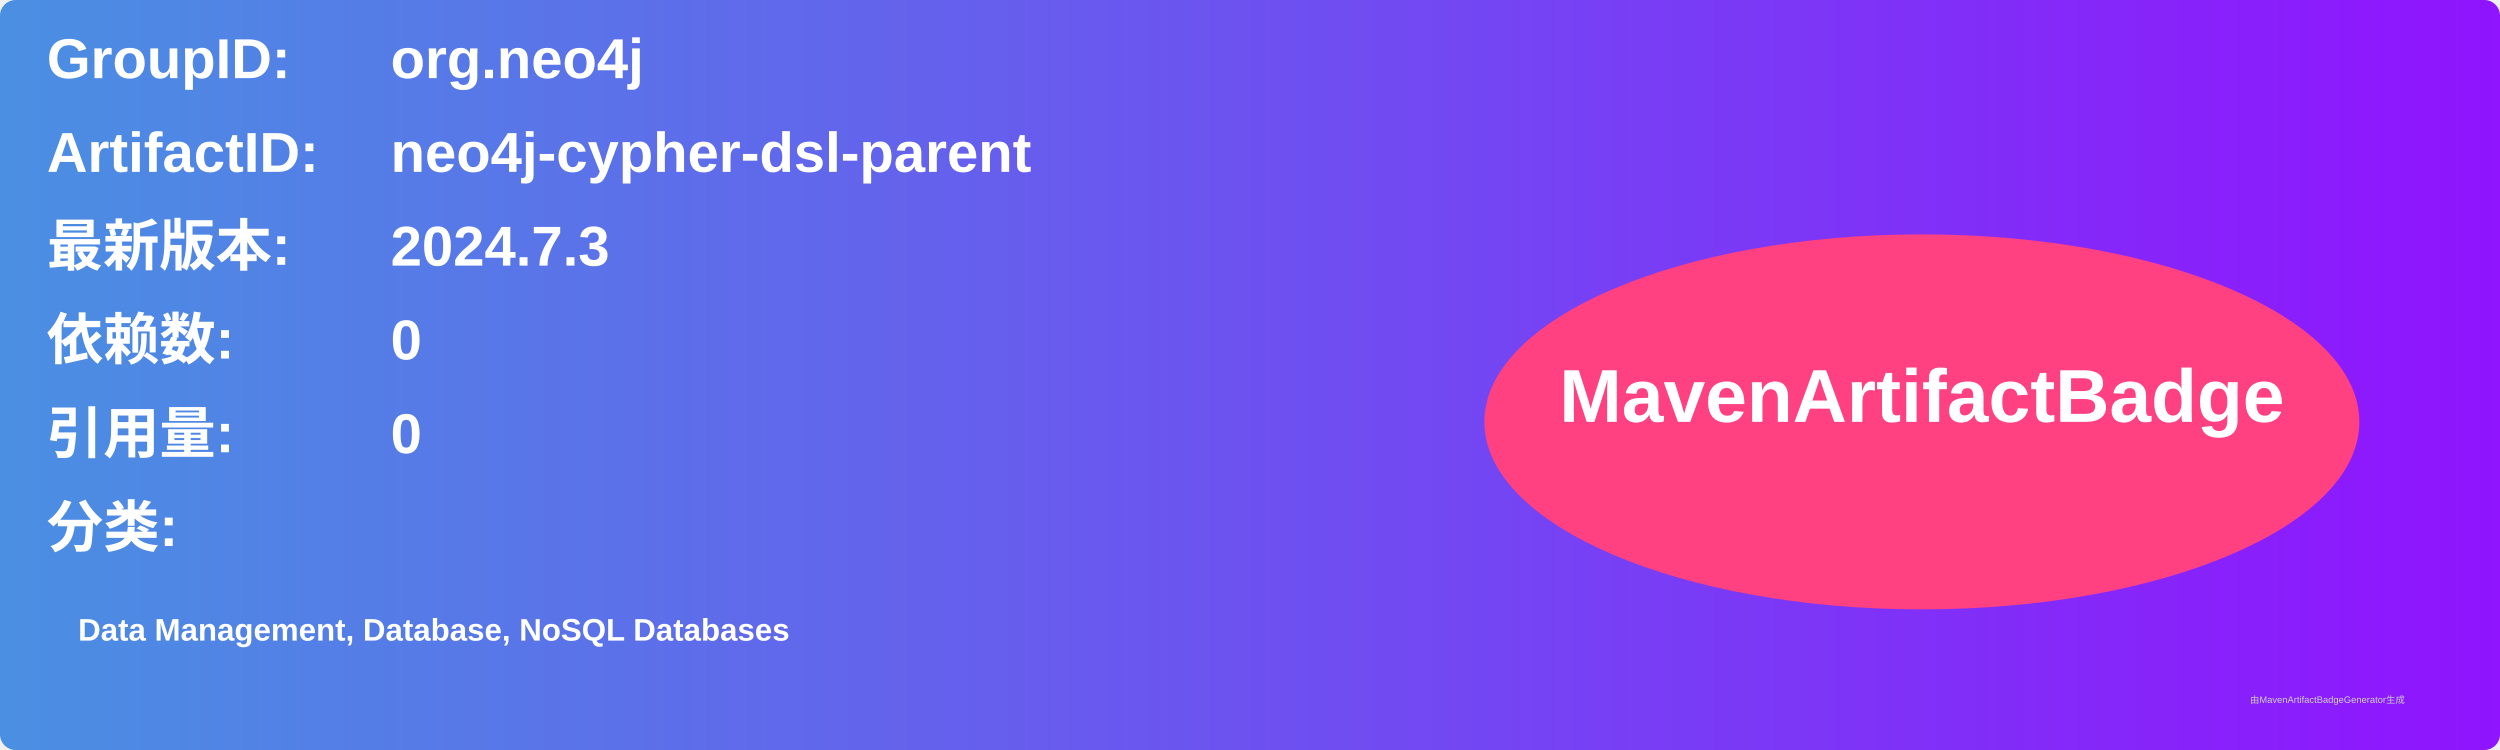
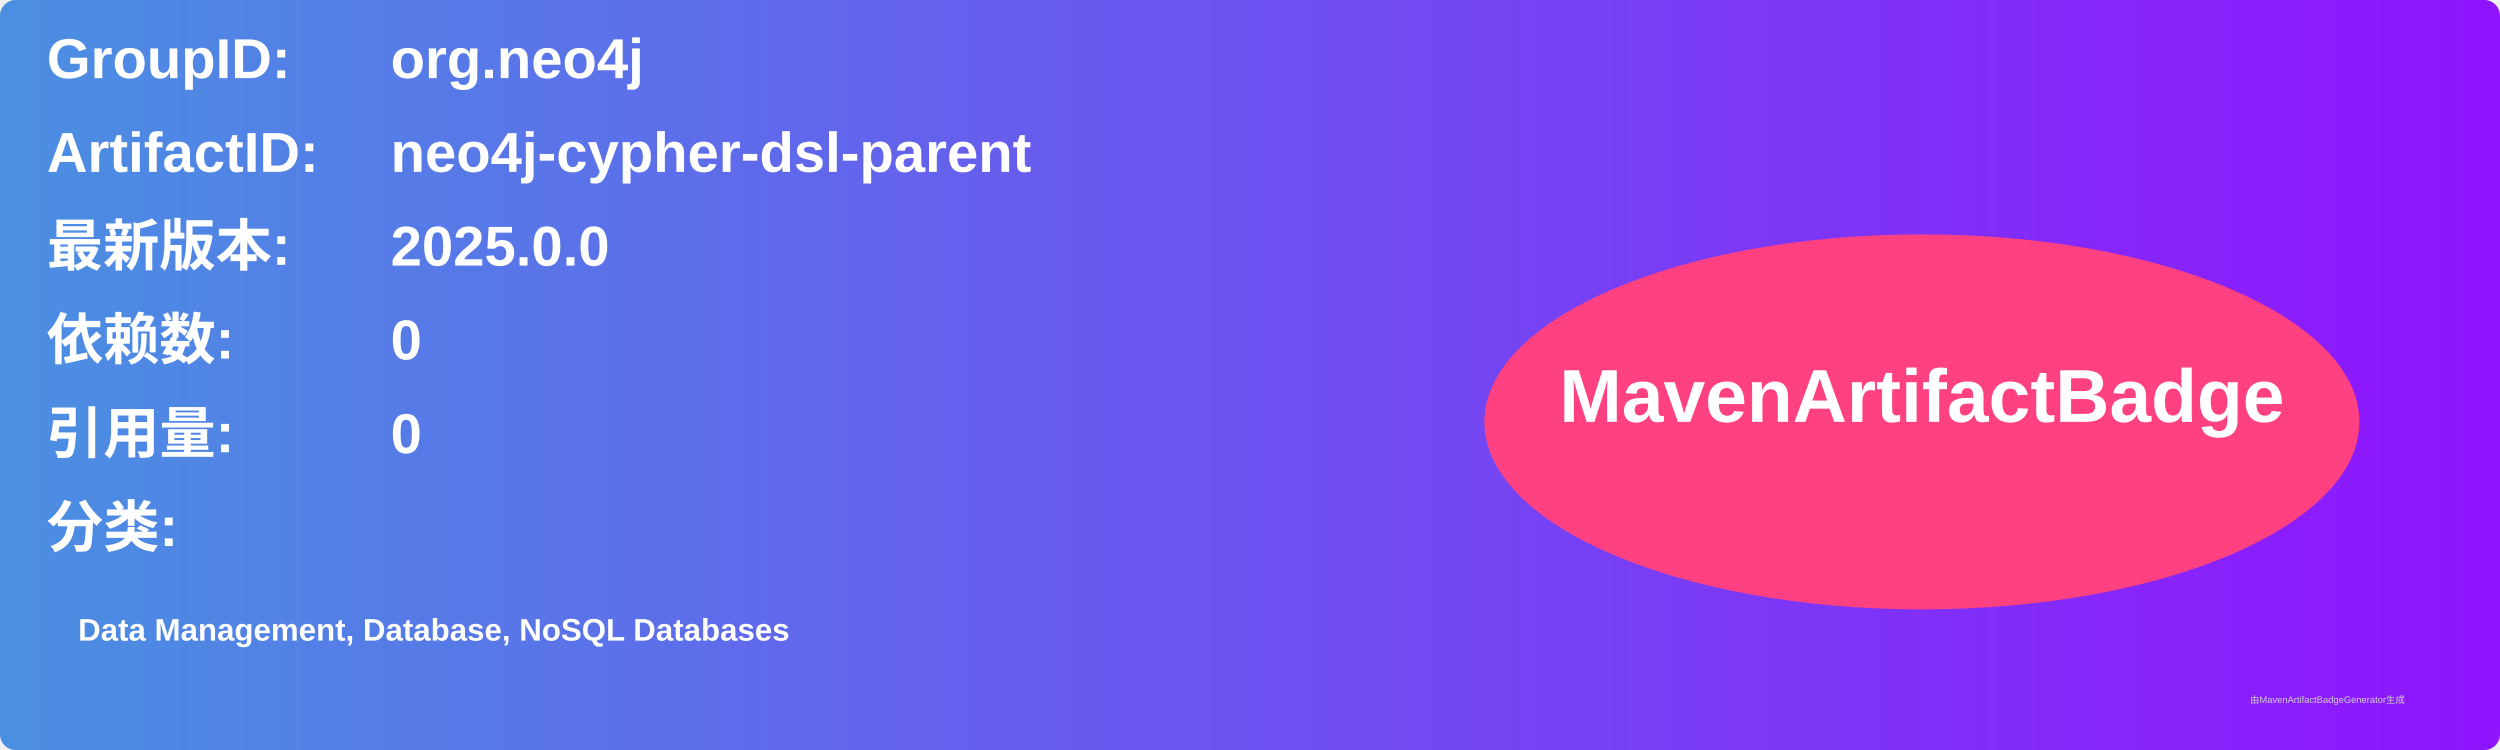
<svg xmlns="http://www.w3.org/2000/svg" width="800" height="240" viewBox="0 0 800 240">
  <linearGradient id="grad" x1="0%" y1="0%" x2="100%" y2="0%">
    <stop offset="0%" stop-color="#4a90e2" />
    <stop offset="100%" stop-color="#9013fe" />
  </linearGradient>
  <rect width="100%" height="100%" rx="5" ry="5" fill="url(#grad)" />
  <g transform="translate(15, 15)">
    <text x="0" y="10" font-family="Arial" font-size="18" fill="white" font-weight="bold" width="260">GroupID:</text>
    <text x="110" y="10" font-family="Arial" font-size="18" fill="white" font-weight="bold" width="460">org.neo4j</text>
    <text x="0" y="40" font-family="Arial" font-size="18" fill="white" font-weight="bold" width="260">ArtifactID:</text>
    <text x="110" y="40" font-family="Arial" font-size="18" fill="white" font-weight="bold" width="460">neo4j-cypher-dsl-parent</text>
    <text x="0" y="70" font-family="Arial" font-size="18" fill="white" font-weight="bold">最新版本:</text>
    <text x="110" y="70" font-family="Arial" font-size="18" fill="white" font-weight="bold">
-       <tspan font-weight="bold">2024.7.3</tspan>
+       <tspan font-weight="bold">2025.0.0</tspan>
    </text>
    <text x="0" y="100" font-family="Arial" font-size="18" fill="white" font-weight="bold">依赖数: </text>
    <text x="110" y="100" font-family="Arial" font-size="18" fill="white">
      <tspan font-weight="bold">0</tspan>
    </text>
    <text x="0" y="130" font-family="Arial" font-size="18" fill="white" font-weight="bold">引用量: </text>
    <text x="110" y="130" font-family="Arial" font-size="18" fill="white">
      <tspan font-weight="bold">0</tspan>
    </text>
    <text x="0" y="160" font-family="Arial" font-size="18" fill="white" font-weight="bold">分类:</text>
    <text x="10" y="190" font-family="Arial" font-size="10" fill="white">
      <tspan font-weight="bold">Data Management, Database, NoSQL Databases</tspan>
    </text>
    <ellipse cx="600" cy="120" rx="140" ry="60" fill="#ff4081" />
    <text x="600" y="120" text-anchor="middle" font-family="Arial" font-size="24" fill="white" font-weight="bold">MavenArtifactBadge</text>
  </g>
  <text x="720" y="225" font-family="Arial" font-size="3" fill="#d0d0d0">由MavenArtifactBadgeGenerator生成</text>
</svg>
